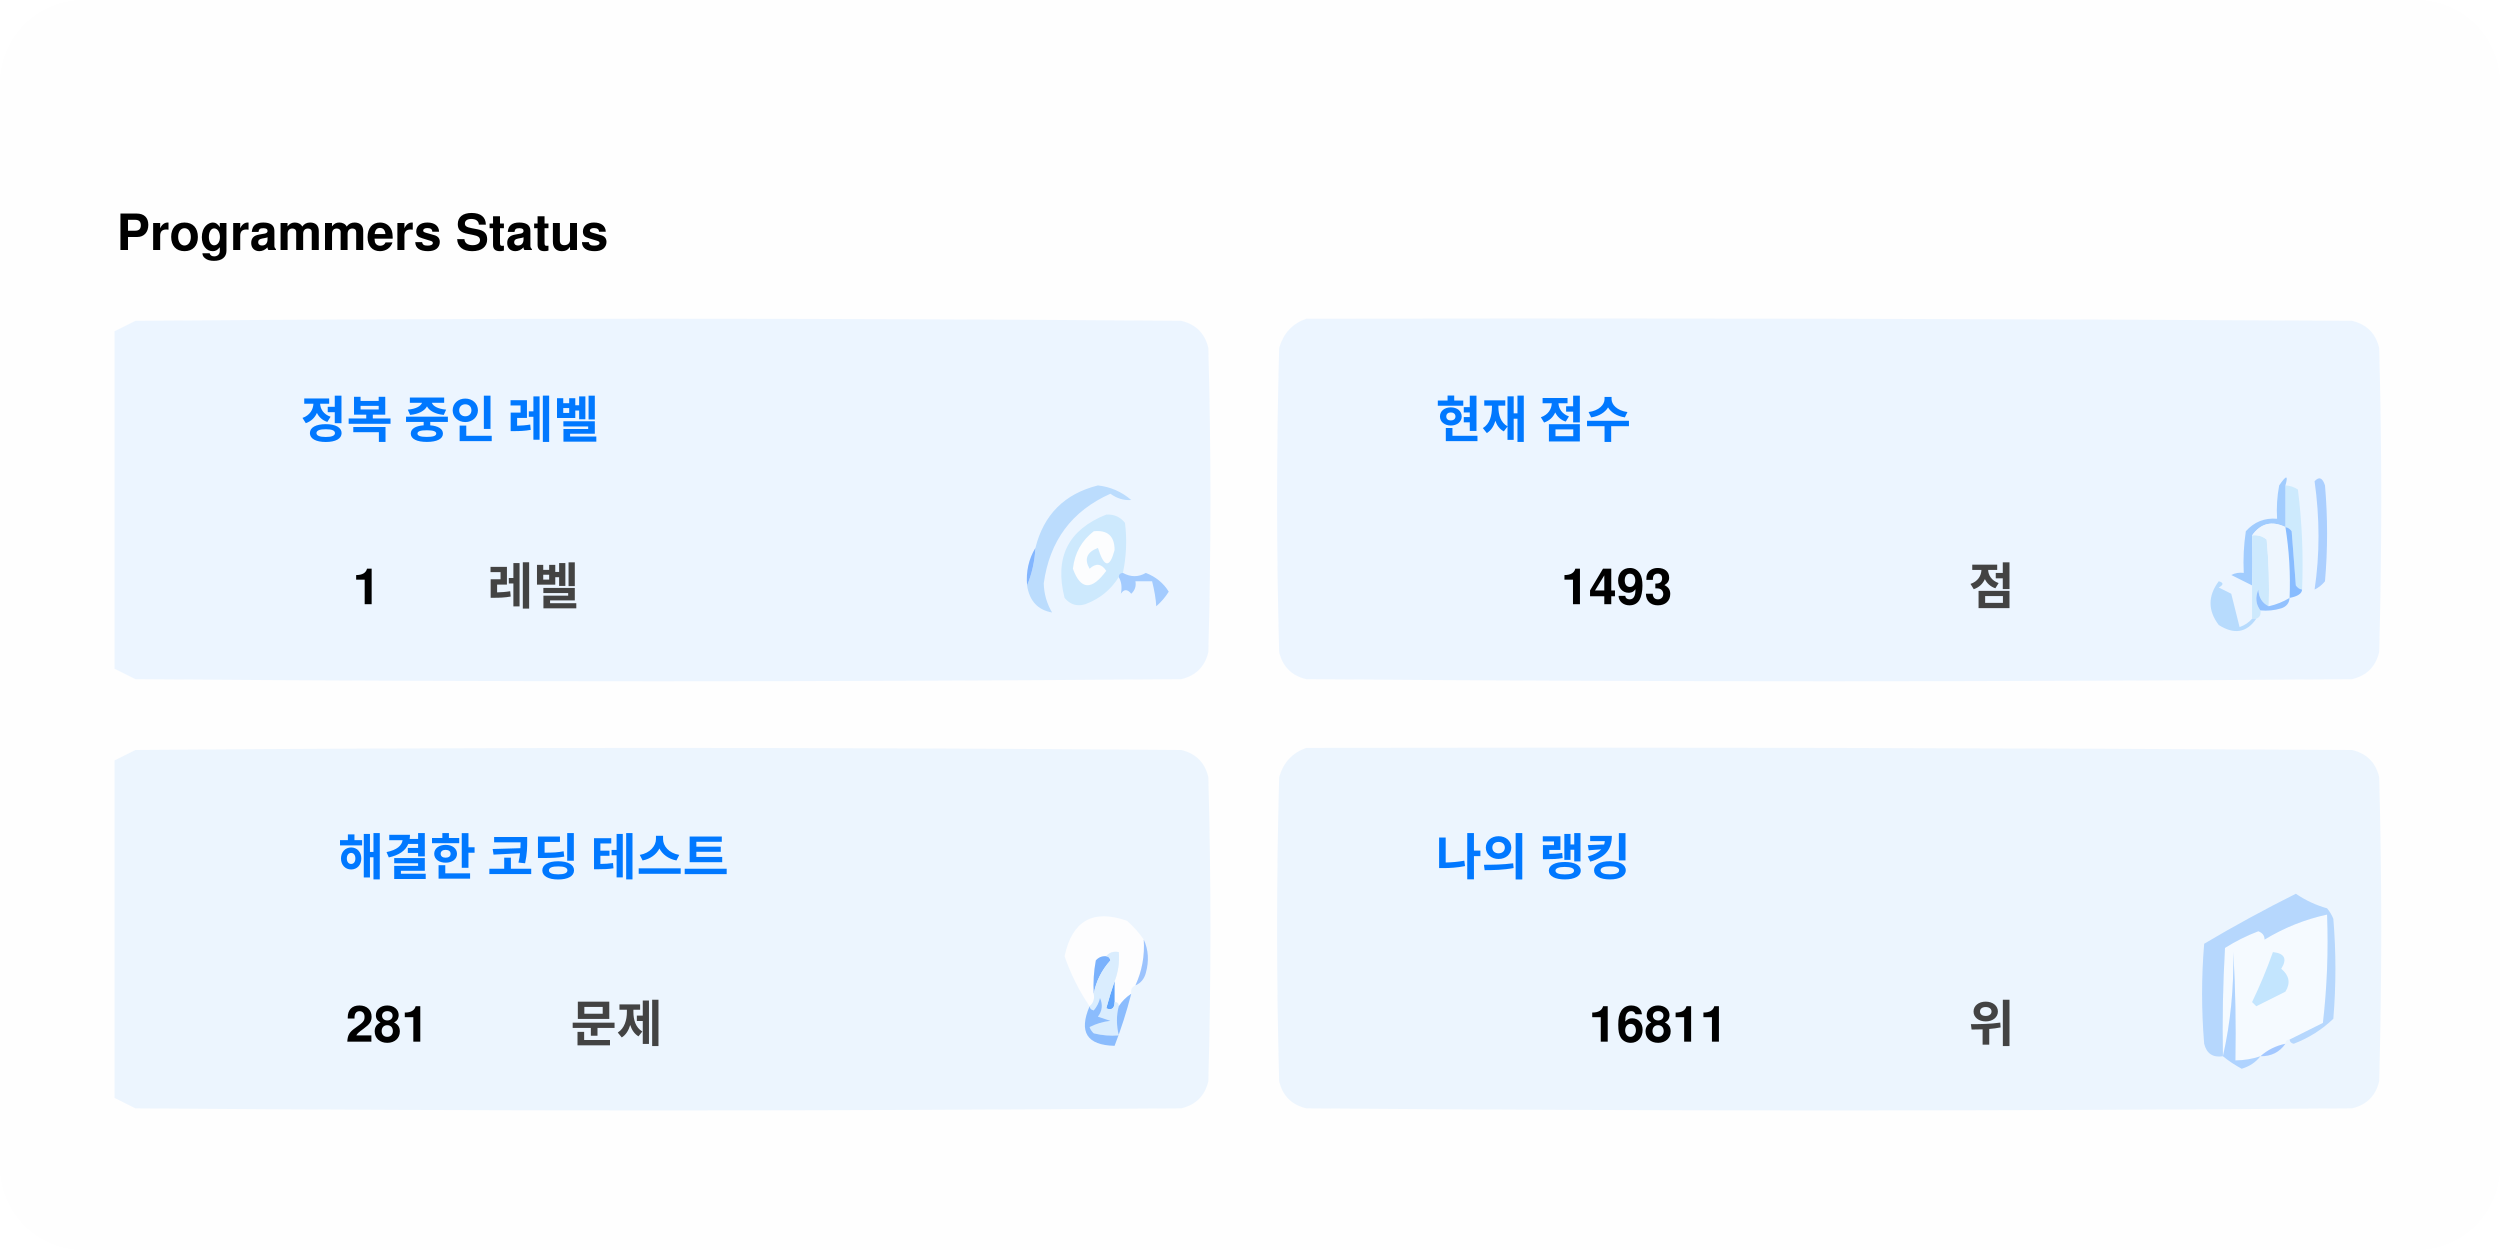
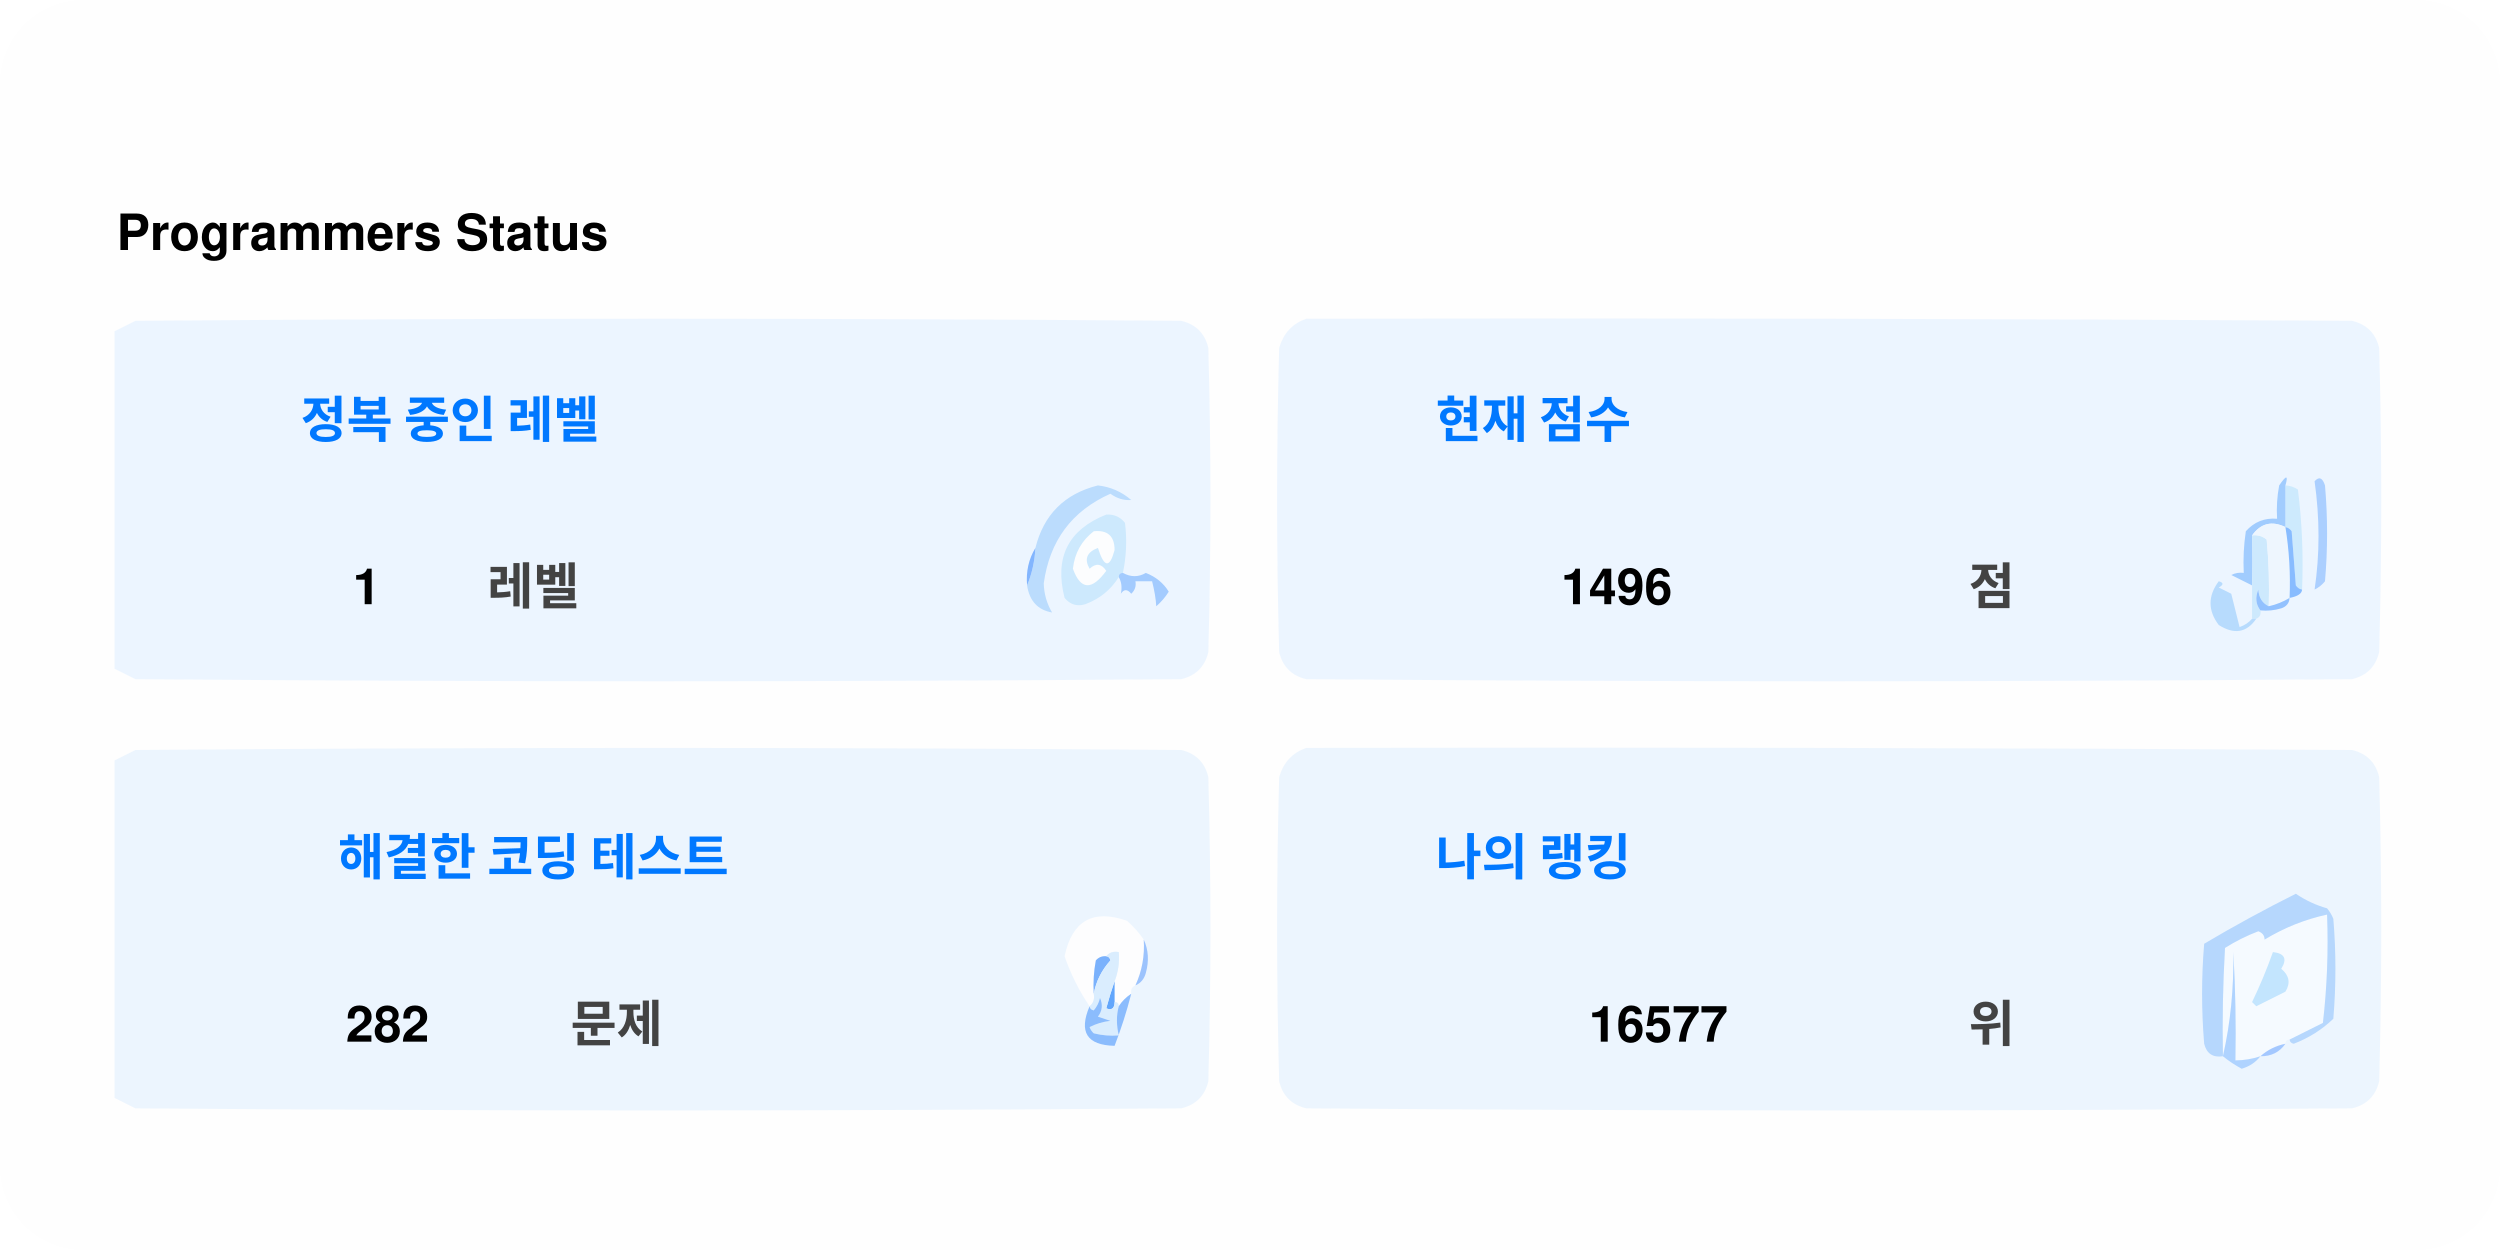
<svg xmlns="http://www.w3.org/2000/svg" version="1.1" width="600px" height="300px" style="shape-rendering:geometricPrecision; text-rendering:geometricPrecision; image-rendering:optimizeQuality; fill-rule:evenodd; clip-rule:evenodd">
  <style>.title0 {fill: #434343;font-size: 2rem;line-height: 1.5rem;font-weight: bold;font-family: -apple-system, BlinkMacSystemFont, Segoe UI, Helvetica, Arial, sans-serif, Apple Color Emoji, Segoe UI Emoji;}.title {fill: #434343;font-size: 1rem;line-height: 1.5rem;font-weight: bold;font-family: -apple-system, BlinkMacSystemFont, Segoe UI, Helvetica, Arial, sans-serif, Apple Color Emoji, Segoe UI Emoji;}.desc {fill: #434343;font-size: 2.5rem;font-weight: bold;line-height: 1.5rem;font-family: -apple-system, BlinkMacSystemFont, Segoe UI, Helvetica, Arial, sans-serif, Apple Color Emoji, Segoe UI Emoji;}.desc-2 {fill: #434343;font-size: 1rem;font-weight: bold;line-height: 1.5rem;font-family: -apple-system, BlinkMacSystemFont, Segoe UI, Helvetica, Arial, sans-serif, Apple Color Emoji, Segoe UI Emoji;}.text, .desc {animation: twinkling 4s ease-in-out infinite;}@keyframes twinkling {40% { opacity: 1; }50% { opacity: 0.5; }60% { opacity: 1; }70% { opacity: 0.5; }80% { opacity: 1; }}</style>
  <rect x="0" y="0" width="600" height="300" fill="#fefefe" rx="20" ry="20" />
  <g transform="translate(28, 60)">
    <g>
      <path style="opacity:1" fill="#fefefe" d="M -0.5,-0.5 C 183.167,-0.5 366.833,-0.5 550.5,-0.5C 550.5,71.833 550.5,144.167 550.5,216.5C 366.833,216.5 183.167,216.5 -0.5,216.5C -0.5,212.167 -0.5,207.833 -0.5,203.5C 1.14,204.32 2.807,205.153 4.5,206C 88.167,206.667 171.833,206.667 255.5,206C 259,205.167 261.167,203 262,199.5C 262.667,175.167 262.667,150.833 262,126.5C 261.167,123 259,120.833 255.5,120C 171.833,119.333 88.167,119.333 4.5,120C 2.807,120.847 1.14,121.68 -0.5,122.5C -0.5,115.167 -0.5,107.833 -0.5,100.5C 1.14,101.32 2.807,102.153 4.5,103C 88.167,103.667 171.833,103.667 255.5,103C 259,102.167 261.167,100 262,96.5C 262.667,72.167 262.667,47.833 262,23.5C 261.167,20 259,17.833 255.5,17C 171.833,16.333 88.167,16.333 4.5,17C 2.807,17.847 1.14,18.68 -0.5,19.5C -0.5,12.833 -0.5,6.167 -0.5,-0.5 Z" />
    </g>
    <text class="title0" style="fill: #000000" stroke="#none" stroke-width="1">Programmers Status</text>
    <g>
      <path style="opacity:1" fill="#ecf5ff" d="M -0.5,100.5 C -0.5,73.5 -0.5,46.5 -0.5,19.5C 1.14,18.68 2.807,17.847 4.5,17C 88.167,16.333 171.833,16.333 255.5,17C 259,17.833 261.167,20 262,23.5C 262.667,47.833 262.667,72.167 262,96.5C 261.167,100 259,102.167 255.5,103C 171.833,103.667 88.167,103.667 4.5,103C 2.807,102.153 1.14,101.32 -0.5,100.5 Z" />
    </g>
    <g>
      <path style="opacity:1" fill="#ecf5ff" d="M 285.5,16.5 C 369.167,16.333 452.834,16.5 536.5,17C 540,17.833 542.167,20 543,23.5C 543.667,47.833 543.667,72.167 543,96.5C 542.167,100 540,102.167 536.5,103C 452.833,103.667 369.167,103.667 285.5,103C 282,102.167 279.833,100 279,96.5C 278.333,72.167 278.333,47.833 279,23.5C 280.018,19.985 282.185,17.652 285.5,16.5 Z" />
    </g>
    <g>
      <path style="opacity:1" fill="#cdeafd" d="M 520.5,56.5 C 521.583,56.539 522.583,56.873 523.5,57.5C 524.498,65.472 524.831,73.472 524.5,81.5C 523.883,81.389 523.383,81.056 523,80.5C 522.667,76.167 522.333,71.833 522,67.5C 521.617,66.944 521.117,66.611 520.5,66.5C 520.5,63.167 520.5,59.833 520.5,56.5 Z" />
    </g>
    <g>
      <path style="opacity:1" fill="#abcfff" d="M 527.5,55.5 C 528.566,54.308 529.399,54.641 530,56.5C 530.667,64.167 530.667,71.833 530,79.5C 529.311,80.357 528.478,81.023 527.5,81.5C 528.758,73.08 528.758,64.414 527.5,55.5 Z" />
    </g>
    <g>
      <path style="opacity:1" fill="#bbdcfd" d="M 218.5,80.5 C 219.657,77.727 220.324,74.727 220.5,71.5C 222.49,63.51 227.49,58.51 235.5,56.5C 238.528,56.847 241.194,58.014 243.5,60C 241.744,60.141 240.078,59.641 238.5,58.5C 229.247,62.607 223.914,69.773 222.5,80C 222.565,82.526 223.232,84.859 224.5,87C 221.07,86.397 219.07,84.231 218.5,80.5 Z" />
    </g>
    <g>
      <path style="opacity:1" fill="#cde9fd" d="M 241.5,77.5 C 240.833,77.5 240.5,77.833 240.5,78.5C 238.628,81.529 235.961,83.695 232.5,85C 230.536,85.624 228.869,85.124 227.5,83.5C 225.021,73.791 228.354,67.124 237.5,63.5C 239.374,63.39 240.874,64.056 242,65.5C 242.497,69.524 242.331,73.524 241.5,77.5 Z" />
    </g>
    <g>
      <path style="opacity:1" fill="#fcfdfe" d="M 234.5,67.5 C 237.826,67.162 239.493,68.662 239.5,72C 238.334,76.434 237,76.267 235.5,71.5C 232.832,72.515 232.166,74.182 233.5,76.5C 235.017,75.089 236.351,75.256 237.5,77C 234.006,81.771 231.34,81.605 229.5,76.5C 229.904,72.771 231.571,69.771 234.5,67.5 Z" />
    </g>
    <g>
      <path style="opacity:1" fill="#a1ccfe" d="M 520.5,56.5 C 520.5,59.833 520.5,63.167 520.5,66.5C 517.238,64.922 514.572,65.589 512.5,68.5C 512.617,72.81 512.617,76.81 512.5,80.5C 510.86,79.68 509.193,78.847 507.5,78C 508.448,77.517 509.448,77.35 510.5,77.5C 510.335,74.15 510.502,70.817 511,67.5C 512.995,65.253 515.495,64.253 518.5,64.5C 518.336,61.813 518.503,59.146 519,56.5C 520.731,53.969 521.231,53.969 520.5,56.5 Z" />
    </g>
    <g>
      <path style="opacity:1" fill="#cde9fd" d="M 512.5,68.5 C 513.822,68.33 514.989,68.663 516,69.5C 516.499,74.823 516.666,80.156 516.5,85.5C 514.955,84.77 514.122,83.437 514,81.5C 513.22,83.387 513.387,85.054 514.5,86.5C 514.672,87.492 514.338,88.158 513.5,88.5C 513.167,88.5 512.833,88.5 512.5,88.5C 512.5,85.833 512.5,83.167 512.5,80.5C 512.617,76.81 512.617,72.81 512.5,68.5 Z" />
    </g>
    <g>
      <path style="opacity:1" fill="#eef6fe" d="M 520.5,66.5 C 521.407,72.106 521.74,77.773 521.5,83.5C 519.95,84.441 518.284,85.108 516.5,85.5C 516.666,80.156 516.499,74.823 516,69.5C 514.989,68.663 513.822,68.33 512.5,68.5C 514.572,65.589 517.238,64.922 520.5,66.5 Z" />
    </g>
    <g>
      <path style="opacity:1" fill="#88bcff" d="M 520.5,66.5 C 521.117,66.611 521.617,66.944 522,67.5C 522.333,71.833 522.667,76.167 523,80.5C 523.383,81.056 523.883,81.389 524.5,81.5C 524.445,82.469 523.445,83.136 521.5,83.5C 521.74,77.773 521.407,72.106 520.5,66.5 Z" />
    </g>
    <g>
      <path style="opacity:1" fill="#82b5fe" d="M 220.5,71.5 C 220.324,74.727 219.657,77.727 218.5,80.5C 218.215,77.171 218.882,74.171 220.5,71.5 Z" />
    </g>
    <g>
      <path style="opacity:1" fill="#a3cbfe" d="M 240.5,78.5 C 240.5,77.833 240.833,77.5 241.5,77.5C 243.391,78.536 245.224,78.536 247,77.5C 249.391,78.429 251.225,79.929 252.5,82C 251.681,83.319 250.681,84.486 249.5,85.5C 249.409,83.777 249.075,81.777 248.5,79.5C 247.167,79.5 245.833,79.5 244.5,79.5C 244.719,80.675 244.386,81.675 243.5,82.5C 242.575,81.359 241.741,81.359 241,82.5C 241.331,80.981 241.164,79.648 240.5,78.5 Z" />
    </g>
    <g>
      <path style="opacity:1" fill="#b7dbfd" d="M 512.5,88.5 C 512.833,88.5 513.167,88.5 513.5,88.5C 511.199,91.857 508.199,92.357 504.5,90C 501.872,86.535 501.872,83.035 504.5,79.5C 505.696,79.846 505.696,80.346 504.5,81C 505.5,81.5 506.5,82 507.5,82.5C 508.167,85.167 508.833,87.833 509.5,90.5C 510.739,90.058 511.739,89.391 512.5,88.5 Z" />
    </g>
    <g>
      <path style="opacity:1" fill="#92c1fe" d="M 516.5,85.5 C 518.284,85.108 519.95,84.441 521.5,83.5C 521.423,84.75 520.756,85.583 519.5,86C 517.866,86.493 516.199,86.66 514.5,86.5C 513.387,85.054 513.22,83.387 514,81.5C 514.122,83.437 514.955,84.77 516.5,85.5 Z" />
    </g>
    <g>
      <path style="opacity:1" fill="#ecf5fe" d="M -0.5,203.5 C -0.5,176.5 -0.5,149.5 -0.5,122.5C 1.14,121.68 2.807,120.847 4.5,120C 88.167,119.333 171.833,119.333 255.5,120C 259,120.833 261.167,123 262,126.5C 262.667,150.833 262.667,175.167 262,199.5C 261.167,203 259,205.167 255.5,206C 171.833,206.667 88.167,206.667 4.5,206C 2.807,205.153 1.14,204.32 -0.5,203.5 Z" />
    </g>
    <g>
      <path style="opacity:1" fill="#ecf5fe" d="M 285.5,119.5 C 369.167,119.333 452.834,119.5 536.5,120C 540,120.833 542.167,123 543,126.5C 543.667,150.833 543.667,175.167 543,199.5C 542.167,203 540,205.167 536.5,206C 452.833,206.667 369.167,206.667 285.5,206C 282,205.167 279.833,203 279,199.5C 278.333,175.167 278.333,150.833 279,126.5C 280.018,122.985 282.185,120.652 285.5,119.5 Z" />
    </g>
    <g>
      <path style="opacity:1" fill="#fdfdfe" d="M 246.5,165.5 C 246.758,169.367 246.092,173.034 244.5,176.5C 243.662,176.842 243.328,177.508 243.5,178.5C 242.272,179.306 241.272,180.306 240.5,181.5C 240.5,180.833 240.167,180.5 239.5,180.5C 239.5,178.833 239.5,177.167 239.5,175.5C 240.369,173.283 240.702,170.95 240.5,168.5C 239.209,168.263 238.209,168.596 237.5,169.5C 236.504,169.414 235.671,169.748 235,170.5C 234.503,173.146 234.336,175.813 234.5,178.5C 234.737,179.791 234.404,180.791 233.5,181.5C 230.986,177.806 228.986,173.806 227.5,169.5C 229.309,160.957 234.309,158.124 242.5,161C 244.07,162.397 245.404,163.897 246.5,165.5 Z" />
    </g>
    <g>
      <path style="opacity:1" fill="#f5faff" d="M 521.5,189.5 C 520.833,189.5 520.5,189.833 520.5,190.5C 518.181,190.992 516.181,191.992 514.5,193.5C 512.565,194.15 510.565,194.483 508.5,194.5C 508.666,185.827 508.5,177.16 508,168.5C 508.141,177.227 507.308,185.56 505.5,193.5C 505.334,184.827 505.5,176.16 506,167.5C 508.527,165.903 511.194,164.57 514,163.5C 515.011,163.892 515.511,164.559 515.5,165.5C 520.21,162.641 525.21,160.641 530.5,159.5C 530.831,168.192 530.498,176.859 529.5,185.5C 526.807,186.847 524.14,188.18 521.5,189.5 Z" />
    </g>
    <g>
      <path style="opacity:1" fill="#b6d7fd" d="M 521.5,189.5 C 524.14,188.18 526.807,186.847 529.5,185.5C 530.498,176.859 530.831,168.192 530.5,159.5C 525.21,160.641 520.21,162.641 515.5,165.5C 515.511,164.559 515.011,163.892 514,163.5C 511.194,164.57 508.527,165.903 506,167.5C 505.5,176.16 505.334,184.827 505.5,193.5C 503.089,193.863 501.589,192.863 501,190.5C 500.333,182.5 500.333,174.5 501,166.5C 508.173,162.246 515.507,158.246 523,154.5C 525.304,156.068 527.804,157.235 530.5,158C 531.126,158.75 531.626,159.584 532,160.5C 532.667,168.5 532.667,176.5 532,184.5C 529.292,187.111 526.125,189.111 522.5,190.5C 521.893,190.376 521.56,190.043 521.5,189.5 Z" />
    </g>
    <g>
      <path style="opacity:1" fill="#c3e5fe" d="M 517.5,168.5 C 520.317,168.801 520.984,170.134 519.5,172.5C 521.439,174.122 521.772,175.956 520.5,178C 518.167,179.167 515.833,180.333 513.5,181.5C 513.167,181.167 512.833,180.833 512.5,180.5C 514.414,176.515 516.081,172.515 517.5,168.5 Z" />
    </g>
    <g>
      <path style="opacity:1" fill="#7ab1fc" d="M 237.5,169.5 C 238.043,169.56 238.376,169.893 238.5,170.5C 236.395,172.836 235.062,175.503 234.5,178.5C 234.336,175.813 234.503,173.146 235,170.5C 235.671,169.748 236.504,169.414 237.5,169.5 Z" />
    </g>
    <g>
      <path style="opacity:1" fill="#afd3ff" d="M 514.5,193.5 C 513.378,194.947 511.878,195.947 510,196.5C 508.348,195.601 506.848,194.601 505.5,193.5C 507.308,185.56 508.141,177.227 508,168.5C 508.5,177.16 508.666,185.827 508.5,194.5C 510.565,194.483 512.565,194.15 514.5,193.5 Z" />
    </g>
    <g>
      <path style="opacity:1" fill="#9cc3fd" d="M 246.5,165.5 C 247.634,167.966 247.801,170.633 247,173.5C 246.623,174.942 245.79,175.942 244.5,176.5C 246.092,173.034 246.758,169.367 246.5,165.5 Z" />
    </g>
    <g>
      <path style="opacity:1" fill="#62a6fc" d="M 239.5,175.5 C 239.5,177.167 239.5,178.833 239.5,180.5C 239.483,182.028 238.816,182.528 237.5,182C 238.117,179.723 238.784,177.556 239.5,175.5 Z" />
    </g>
    <g>
      <path style="opacity:1" fill="#daedfe" d="M 237.5,169.5 C 238.209,168.596 239.209,168.263 240.5,168.5C 240.702,170.95 240.369,173.283 239.5,175.5C 238.784,177.556 238.117,179.723 237.5,182C 238.816,182.528 239.483,182.028 239.5,180.5C 240.167,180.5 240.5,180.833 240.5,181.5C 239.918,183.669 239.918,186.002 240.5,188.5C 238.473,188.662 236.473,188.495 234.5,188C 234.043,187.586 233.709,187.086 233.5,186.5C 235.078,185.702 236.744,185.202 238.5,185C 237.5,184.667 236.5,184.333 235.5,184C 236.554,182.612 236.72,181.112 236,179.5C 235.751,180.624 235.251,181.624 234.5,182.5C 233.893,182.376 233.56,182.043 233.5,181.5C 234.404,180.791 234.737,179.791 234.5,178.5C 235.062,175.503 236.395,172.836 238.5,170.5C 238.376,169.893 238.043,169.56 237.5,169.5 Z" />
    </g>
    <g>
      <path style="opacity:1" fill="#8bbcfd" d="M 243.5,178.5 C 242.395,182.803 241.062,186.969 239.5,191C 232.857,190.847 230.857,187.68 233.5,181.5C 233.56,182.043 233.893,182.376 234.5,182.5C 235.251,181.624 235.751,180.624 236,179.5C 236.72,181.112 236.554,182.612 235.5,184C 236.5,184.333 237.5,184.667 238.5,185C 236.744,185.202 235.078,185.702 233.5,186.5C 233.709,187.086 234.043,187.586 234.5,188C 236.473,188.495 238.473,188.662 240.5,188.5C 239.918,186.002 239.918,183.669 240.5,181.5C 241.272,180.306 242.272,179.306 243.5,178.5 Z" />
    </g>
    <g>
      <path style="opacity:1" fill="#a4c8ff" d="M 520.5,190.5 C 519.089,192.539 517.089,193.539 514.5,193.5C 516.181,191.992 518.181,190.992 520.5,190.5 Z" />
    </g>
    <text text-anchor="middle" x="80" y="45" class="title" style="fill:#0078ff;" stroke="#none" stroke-width="1">정복 중인 레벨</text>
    <text text-anchor="middle" x="60" y="85" class="desc" style="fill:#000000;" stroke="#none" stroke-width="1">1</text>
    <text text-anchor="middle" x="100" y="85" class="desc-2" style="fill:#434343;" stroke="#none" stroke-width="1">레벨</text>
    <text text-anchor="middle" x="340" y="45" class="title" style="fill:#0078ff;" stroke="#none" stroke-width="1">현재 점수</text>
-     <text text-anchor="middle" x="360" y="85" class="desc" style="fill:#000000;" stroke="#none" stroke-width="1">1493</text>
+     <text text-anchor="middle" x="360" y="85" class="desc" style="fill:#000000;" stroke="#none" stroke-width="1">1496</text>
    <text text-anchor="middle" x="450" y="85" class="desc-2" style="fill:#434343;" stroke="#none" stroke-width="1">점</text>
    <text text-anchor="middle" x="100" y="150" class="title" style="fill:#0078ff;" stroke="#none" stroke-width="1">해결한 코딩 테스트</text>
-     <text text-anchor="middle" x="65" y="190" class="desc" style="fill:#000000;" stroke="#none" stroke-width="1">281</text>
+     <text text-anchor="middle" x="65" y="190" class="desc" style="fill:#000000;" stroke="#none" stroke-width="1">282</text>
    <text text-anchor="middle" x="120" y="190" class="desc-2" style="fill:#434343;" stroke="#none" stroke-width="1">문제</text>
    <text text-anchor="middle" x="340" y="150" class="title" style="fill:#0078ff;" stroke="#none" stroke-width="1">나의 랭킹</text>
-     <text text-anchor="middle" x="370" y="190" class="desc" style="fill:#000000;" stroke="#none" stroke-width="1">16811</text>
+     <text text-anchor="middle" x="370" y="190" class="desc" style="fill:#000000;" stroke="#none" stroke-width="1">16577</text>
    <text text-anchor="middle" x="450" y="190" class="desc-2" style="fill:#434343;" stroke="#none" stroke-width="1">위</text>
  </g>
</svg>
